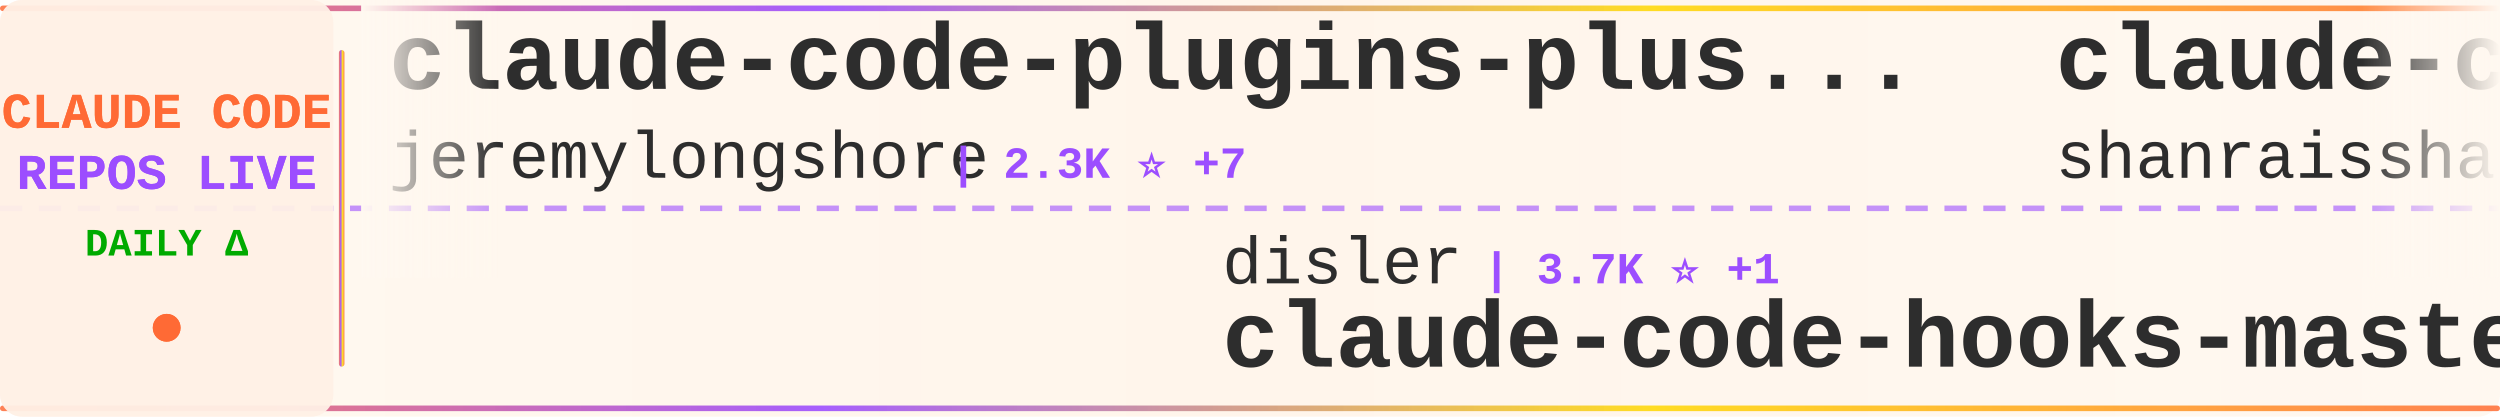
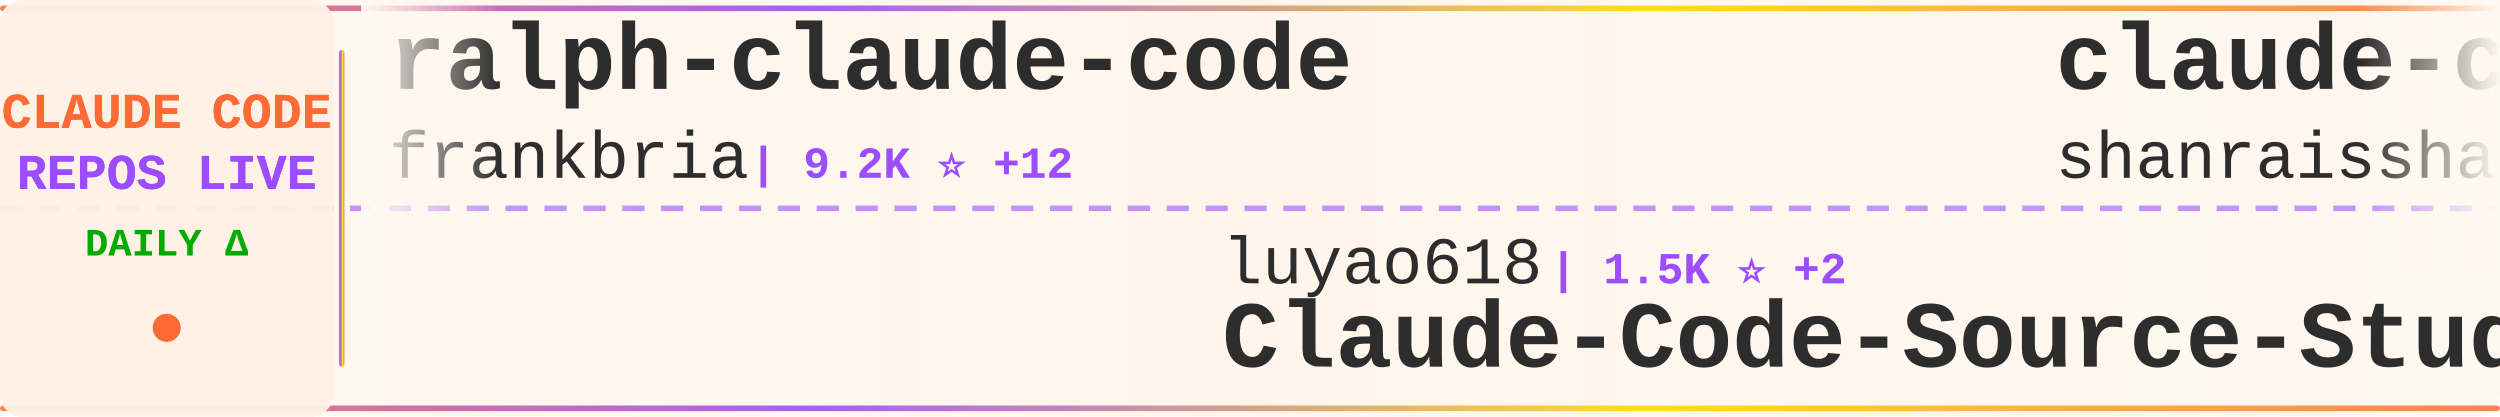
<svg xmlns="http://www.w3.org/2000/svg" width="900" height="150">
  <defs>
    <linearGradient id="tickerBg" x1="0%" y1="0%" x2="100%" y2="0%">
      <stop offset="0%" style="stop-color:#fff8f0;stop-opacity:0.98" />
      <stop offset="50%" style="stop-color:#fff5eb;stop-opacity:1" />
      <stop offset="100%" style="stop-color:#fff8f0;stop-opacity:0.98" />
    </linearGradient>
    <linearGradient id="borderGrad" x1="0%" y1="0%" x2="100%" y2="0%">
      <stop offset="0%" style="stop-color:#FF6B35;stop-opacity:0.85">
        <animate attributeName="stop-opacity" values="0.85;1;0.85" dur="2s" repeatCount="indefinite" />
      </stop>
      <stop offset="33%" style="stop-color:#9C4EFF;stop-opacity:0.9">
        <animate attributeName="stop-opacity" values="0.9;1;0.9" dur="2.2s" repeatCount="indefinite" />
      </stop>
      <stop offset="66%" style="stop-color:#FFD700;stop-opacity:0.85">
        <animate attributeName="stop-opacity" values="0.85;1;0.85" dur="1.8s" repeatCount="indefinite" />
      </stop>
      <stop offset="100%" style="stop-color:#FF6B35;stop-opacity:0.85">
        <animate attributeName="stop-opacity" values="0.85;1;0.85" dur="2s" repeatCount="indefinite" />
      </stop>
    </linearGradient>
    <filter id="textGlow">
      <feGaussianBlur stdDeviation="0.15" result="coloredBlur" />
      <feMerge>
        <feMergeNode in="coloredBlur" />
        <feMergeNode in="SourceGraphic" />
      </feMerge>
    </filter>
    <filter id="metricGlow">
      <feGaussianBlur stdDeviation="0.2" result="coloredBlur" />
      <feMerge>
        <feMergeNode in="coloredBlur" />
        <feMergeNode in="SourceGraphic" />
      </feMerge>
    </filter>
    <linearGradient id="leftFade" x1="0%" y1="0%" x2="100%" y2="0%">
      <stop offset="0%" style="stop-color:#fff8f0;stop-opacity:1" />
      <stop offset="100%" style="stop-color:#fff8f0;stop-opacity:0" />
    </linearGradient>
    <linearGradient id="rightFade" x1="0%" y1="0%" x2="100%" y2="0%">
      <stop offset="0%" style="stop-color:#fff8f0;stop-opacity:0" />
      <stop offset="100%" style="stop-color:#fff8f0;stop-opacity:1" />
    </linearGradient>
  </defs>
  <rect width="900" height="150" fill="url(#tickerBg)" rx="8" />
  <rect x="0" y="2" width="900" height="2" fill="url(#borderGrad)" rx="1" />
  <rect x="0" y="146" width="900" height="2" fill="url(#borderGrad)" rx="1" />
  <line x1="0" y1="75" x2="900" y2="75" stroke="#9C4EFF" stroke-width="2" stroke-dasharray="8 6" opacity="0.6" />
  <rect x="0" y="0" width="120" height="150" fill="#fff0e6" opacity="0.95" rx="8" />
  <text x="60" y="46" font-family="'Courier New', monospace" font-size="18" font-weight="bold" fill="#FF6B35" text-anchor="middle" filter="url(#textGlow)">
    CLAUDE CODE
  </text>
  <text x="60" y="68" font-family="'Courier New', monospace" font-size="18" font-weight="bold" fill="#9C4EFF" text-anchor="middle" filter="url(#textGlow)">
    REPOS LIVE
  </text>
  <text x="60" y="92" font-family="'Courier New', monospace" font-size="14" font-weight="bold" fill="#00aa00" text-anchor="middle">
    DAILY Δ
  </text>
  <circle cx="60" cy="118" r="5" fill="#FF6B35" filter="url(#metricGlow)">
    <animate attributeName="r" values="4;6;4" dur="1.5s" repeatCount="indefinite" />
    <animate attributeName="opacity" values="0.6;1;0.6" dur="1.5s" repeatCount="indefinite" />
  </circle>
  <rect x="122" y="18" width="2" height="114" fill="url(#borderGrad)" rx="1" />
  <clipPath id="tickerClip">
    <rect x="130" y="0" width="770" height="150" />
  </clipPath>
  <g clip-path="url(#tickerClip)">
    <g id="tickerItems">
      <animateTransform attributeName="transform" attributeType="XML" type="translate" from="0 0" to="-3000 0" dur="54s" repeatCount="indefinite" />
      <g transform="translate(0, 0)">
-         <text x="140" y="32" font-family="'Courier New', monospace" font-size="34" font-weight="bold" fill="#2d2d2d">claude-code-plugins-plus...</text>
-         <text x="140" y="64" font-family="'Courier New', monospace" font-size="24" font-weight="normal" fill="#2d2d2d" opacity="1.0">jeremylongshore</text>
-         <text x="342" y="64" font-family="'Courier New', monospace" font-size="16" font-weight="bold" fill="#9C4EFF"> | 2.3K ⭐ +7</text>
+         <text x="140" y="32" font-family="'Courier New', monospace" font-size="34" font-weight="bold" fill="#2d2d2d">ralph-claude-code</text>
+         <text x="140" y="64" font-family="'Courier New', monospace" font-size="24" font-weight="normal" fill="#2d2d2d" opacity="1.0">frankbria</text>
+         <text x="270" y="64" font-family="'Courier New', monospace" font-size="16" font-weight="bold" fill="#9C4EFF"> | 9.2K ⭐ +12</text>
      </g>
      <g transform="translate(300, 0)">
+         <text x="140" y="102" font-family="'Courier New', monospace" font-size="24" font-weight="normal" fill="#2d2d2d" opacity="1.0">luyao618</text>
+         <text x="258" y="102" font-family="'Courier New', monospace" font-size="16" font-weight="bold" fill="#9C4EFF"> | 1.5K ⭐ +2</text>
+         <text x="140" y="132" font-family="'Courier New', monospace" font-size="34" font-weight="bold" fill="#2d2d2d">Claude-Code-Source-Study</text>
+       </g>
+       <g transform="translate(600, 0)">
+         <text x="140" y="32" font-family="'Courier New', monospace" font-size="34" font-weight="bold" fill="#2d2d2d">claude-code-best-practic...</text>
+         <text x="140" y="64" font-family="'Courier New', monospace" font-size="24" font-weight="normal" fill="#2d2d2d" opacity="1.0">shanraisshan</text>
+         <text x="306" y="64" font-family="'Courier New', monospace" font-size="16" font-weight="bold" fill="#9C4EFF"> | 55.5K ⭐ +187</text>
+       </g>
+       <g transform="translate(900, 0)">
+         <text x="140" y="102" font-family="'Courier New', monospace" font-size="24" font-weight="normal" fill="#2d2d2d" opacity="1.0">nanocoai</text>
+         <text x="258" y="102" font-family="'Courier New', monospace" font-size="16" font-weight="bold" fill="#9C4EFF"> | 29.5K ⭐ +33</text>
+         <text x="140" y="132" font-family="'Courier New', monospace" font-size="34" font-weight="bold" fill="#2d2d2d">nanoclaw</text>
+       </g>
+       <g transform="translate(1200, 0)">
+         <text x="140" y="32" font-family="'Courier New', monospace" font-size="34" font-weight="bold" fill="#2d2d2d">claude-code-guide</text>
+         <text x="140" y="64" font-family="'Courier New', monospace" font-size="24" font-weight="normal" fill="#2d2d2d" opacity="1.0">zebbern</text>
+         <text x="246" y="64" font-family="'Courier New', monospace" font-size="16" font-weight="bold" fill="#9C4EFF"> | 4.2K ⭐ +11</text>
+       </g>
+       <g transform="translate(1500, 0)">
+         <text x="140" y="102" font-family="'Courier New', monospace" font-size="24" font-weight="normal" fill="#2d2d2d" opacity="1.0">ykdojo</text>
+         <text x="234" y="102" font-family="'Courier New', monospace" font-size="16" font-weight="bold" fill="#9C4EFF"> | 8.5K ⭐ +13</text>
+         <text x="140" y="132" font-family="'Courier New', monospace" font-size="34" font-weight="bold" fill="#2d2d2d">claude-code-tips</text>
+       </g>
+       <g transform="translate(1800, 0)">
+         <text x="140" y="32" font-family="'Courier New', monospace" font-size="34" font-weight="bold" fill="#2d2d2d">Claude-code</text>
+         <text x="140" y="64" font-family="'Courier New', monospace" font-size="24" font-weight="normal" fill="#2d2d2d" opacity="1.0">zstmfhy</text>
+         <text x="246" y="64" font-family="'Courier New', monospace" font-size="16" font-weight="bold" fill="#9C4EFF"> | 190 ⭐</text>
+       </g>
+       <g transform="translate(2100, 0)">
        <text x="140" y="102" font-family="'Courier New', monospace" font-size="24" font-weight="normal" fill="#2d2d2d" opacity="1.0">disler</text>
        <text x="234" y="102" font-family="'Courier New', monospace" font-size="16" font-weight="bold" fill="#9C4EFF"> | 3.7K ⭐ +1</text>
        <text x="140" y="132" font-family="'Courier New', monospace" font-size="34" font-weight="bold" fill="#2d2d2d">claude-code-hooks-master...</text>
      </g>
-       <g transform="translate(600, 0)">
-         <text x="140" y="32" font-family="'Courier New', monospace" font-size="34" font-weight="bold" fill="#2d2d2d">claude-code-best-practic...</text>
-         <text x="140" y="64" font-family="'Courier New', monospace" font-size="24" font-weight="normal" fill="#2d2d2d" opacity="1.0">shanraisshan</text>
-         <text x="306" y="64" font-family="'Courier New', monospace" font-size="16" font-weight="bold" fill="#9C4EFF"> | 55.5K ⭐ +188</text>
-       </g>
-       <g transform="translate(900, 0)">
-         <text x="140" y="102" font-family="'Courier New', monospace" font-size="24" font-weight="normal" fill="#2d2d2d" opacity="1.0">pedrohcgs</text>
-         <text x="270" y="102" font-family="'Courier New', monospace" font-size="16" font-weight="bold" fill="#9C4EFF"> | 1.2K ⭐ +6</text>
-         <text x="140" y="132" font-family="'Courier New', monospace" font-size="34" font-weight="bold" fill="#2d2d2d">claude-code-my-workflow</text>
-       </g>
-       <g transform="translate(1200, 0)">
-         <text x="140" y="32" font-family="'Courier New', monospace" font-size="34" font-weight="bold" fill="#2d2d2d">Claude-Code-Source-Study</text>
-         <text x="140" y="64" font-family="'Courier New', monospace" font-size="24" font-weight="normal" fill="#2d2d2d" opacity="1.0">luyao618</text>
-         <text x="258" y="64" font-family="'Courier New', monospace" font-size="16" font-weight="bold" fill="#9C4EFF"> | 1.5K ⭐ +2</text>
-       </g>
-       <g transform="translate(1500, 0)">
-         <text x="140" y="102" font-family="'Courier New', monospace" font-size="24" font-weight="normal" fill="#2d2d2d" opacity="1.0">fazxes</text>
-         <text x="234" y="102" font-family="'Courier New', monospace" font-size="16" font-weight="bold" fill="#9C4EFF"> | 218 ⭐ +1</text>
-         <text x="140" y="132" font-family="'Courier New', monospace" font-size="34" font-weight="bold" fill="#2d2d2d">Claude-code</text>
-       </g>
-       <g transform="translate(1800, 0)">
-         <text x="140" y="32" font-family="'Courier New', monospace" font-size="34" font-weight="bold" fill="#2d2d2d">claude-code-source-build</text>
-         <text x="140" y="64" font-family="'Courier New', monospace" font-size="24" font-weight="normal" fill="#2d2d2d" opacity="1.0">andrew-kramer-inno</text>
-         <text x="378" y="64" font-family="'Courier New', monospace" font-size="16" font-weight="bold" fill="#9C4EFF"> | 590 ⭐</text>
-       </g>
-       <g transform="translate(2100, 0)">
-         <text x="140" y="102" font-family="'Courier New', monospace" font-size="24" font-weight="normal" fill="#2d2d2d" opacity="1.0">https-deeplearning-ai</text>
-         <text x="414" y="102" font-family="'Courier New', monospace" font-size="16" font-weight="bold" fill="#9C4EFF"> | 521 ⭐</text>
-         <text x="140" y="132" font-family="'Courier New', monospace" font-size="34" font-weight="bold" fill="#2d2d2d">sc-claude-code-files</text>
-       </g>
      <g transform="translate(2400, 0)">
-         <text x="140" y="32" font-family="'Courier New', monospace" font-size="34" font-weight="bold" fill="#2d2d2d">claude-code-source</text>
-         <text x="140" y="64" font-family="'Courier New', monospace" font-size="24" font-weight="normal" fill="#2d2d2d" opacity="1.0">hangsman</text>
-         <text x="258" y="64" font-family="'Courier New', monospace" font-size="16" font-weight="bold" fill="#9C4EFF"> | 781 ⭐</text>
+         <text x="140" y="32" font-family="'Courier New', monospace" font-size="34" font-weight="bold" fill="#2d2d2d">claude-code-sourcemap</text>
+         <text x="140" y="64" font-family="'Courier New', monospace" font-size="24" font-weight="normal" fill="#2d2d2d" opacity="1.0">ChinaSiro</text>
+         <text x="270" y="64" font-family="'Courier New', monospace" font-size="16" font-weight="bold" fill="#9C4EFF"> | 9.3K ⭐ +13</text>
      </g>
      <g transform="translate(2700, 0)">
-         <text x="140" y="102" font-family="'Courier New', monospace" font-size="24" font-weight="normal" fill="#2d2d2d" opacity="1.0">AprilNEA</text>
-         <text x="258" y="102" font-family="'Courier New', monospace" font-size="16" font-weight="bold" fill="#9C4EFF"> | 384 ⭐</text>
-         <text x="140" y="132" font-family="'Courier New', monospace" font-size="34" font-weight="bold" fill="#2d2d2d">claude-code-source</text>
+         <text x="140" y="102" font-family="'Courier New', monospace" font-size="24" font-weight="normal" fill="#2d2d2d" opacity="1.0">Piebald-AI</text>
+         <text x="282" y="102" font-family="'Courier New', monospace" font-size="16" font-weight="bold" fill="#9C4EFF"> | 10.6K ⭐ +43</text>
+         <text x="140" y="132" font-family="'Courier New', monospace" font-size="34" font-weight="bold" fill="#2d2d2d">claude-code-system-promp...</text>
      </g>
      <g transform="translate(3000, 0)">
-         <text x="140" y="32" font-family="'Courier New', monospace" font-size="34" font-weight="bold" fill="#2d2d2d">claude-code-plugins-plus...</text>
-         <text x="140" y="64" font-family="'Courier New', monospace" font-size="24" font-weight="normal" fill="#2d2d2d" opacity="1.0">jeremylongshore</text>
-         <text x="342" y="64" font-family="'Courier New', monospace" font-size="16" font-weight="bold" fill="#9C4EFF"> | 2.3K ⭐ +7</text>
+         <text x="140" y="32" font-family="'Courier New', monospace" font-size="34" font-weight="bold" fill="#2d2d2d">ralph-claude-code</text>
+         <text x="140" y="64" font-family="'Courier New', monospace" font-size="24" font-weight="normal" fill="#2d2d2d" opacity="1.0">frankbria</text>
+         <text x="270" y="64" font-family="'Courier New', monospace" font-size="16" font-weight="bold" fill="#9C4EFF"> | 9.2K ⭐ +12</text>
      </g>
      <g transform="translate(3300, 0)">
-         <text x="140" y="102" font-family="'Courier New', monospace" font-size="24" font-weight="normal" fill="#2d2d2d" opacity="1.0">disler</text>
-         <text x="234" y="102" font-family="'Courier New', monospace" font-size="16" font-weight="bold" fill="#9C4EFF"> | 3.7K ⭐ +1</text>
-         <text x="140" y="132" font-family="'Courier New', monospace" font-size="34" font-weight="bold" fill="#2d2d2d">claude-code-hooks-master...</text>
+         <text x="140" y="102" font-family="'Courier New', monospace" font-size="24" font-weight="normal" fill="#2d2d2d" opacity="1.0">luyao618</text>
+         <text x="258" y="102" font-family="'Courier New', monospace" font-size="16" font-weight="bold" fill="#9C4EFF"> | 1.5K ⭐ +2</text>
+         <text x="140" y="132" font-family="'Courier New', monospace" font-size="34" font-weight="bold" fill="#2d2d2d">Claude-Code-Source-Study</text>
      </g>
      <g transform="translate(3600, 0)">
        <text x="140" y="32" font-family="'Courier New', monospace" font-size="34" font-weight="bold" fill="#2d2d2d">claude-code-best-practic...</text>
        <text x="140" y="64" font-family="'Courier New', monospace" font-size="24" font-weight="normal" fill="#2d2d2d" opacity="1.0">shanraisshan</text>
-         <text x="306" y="64" font-family="'Courier New', monospace" font-size="16" font-weight="bold" fill="#9C4EFF"> | 55.5K ⭐ +188</text>
+         <text x="306" y="64" font-family="'Courier New', monospace" font-size="16" font-weight="bold" fill="#9C4EFF"> | 55.5K ⭐ +187</text>
      </g>
      <g transform="translate(3900, 0)">
-         <text x="140" y="102" font-family="'Courier New', monospace" font-size="24" font-weight="normal" fill="#2d2d2d" opacity="1.0">pedrohcgs</text>
-         <text x="270" y="102" font-family="'Courier New', monospace" font-size="16" font-weight="bold" fill="#9C4EFF"> | 1.2K ⭐ +6</text>
-         <text x="140" y="132" font-family="'Courier New', monospace" font-size="34" font-weight="bold" fill="#2d2d2d">claude-code-my-workflow</text>
+         <text x="140" y="102" font-family="'Courier New', monospace" font-size="24" font-weight="normal" fill="#2d2d2d" opacity="1.0">nanocoai</text>
+         <text x="258" y="102" font-family="'Courier New', monospace" font-size="16" font-weight="bold" fill="#9C4EFF"> | 29.5K ⭐ +33</text>
+         <text x="140" y="132" font-family="'Courier New', monospace" font-size="34" font-weight="bold" fill="#2d2d2d">nanoclaw</text>
      </g>
    </g>
  </g>
  <rect x="130" y="0" width="50" height="100" fill="url(#leftFade)" />
  <rect x="850" y="0" width="50" height="100" fill="url(#rightFade)" />
</svg>
